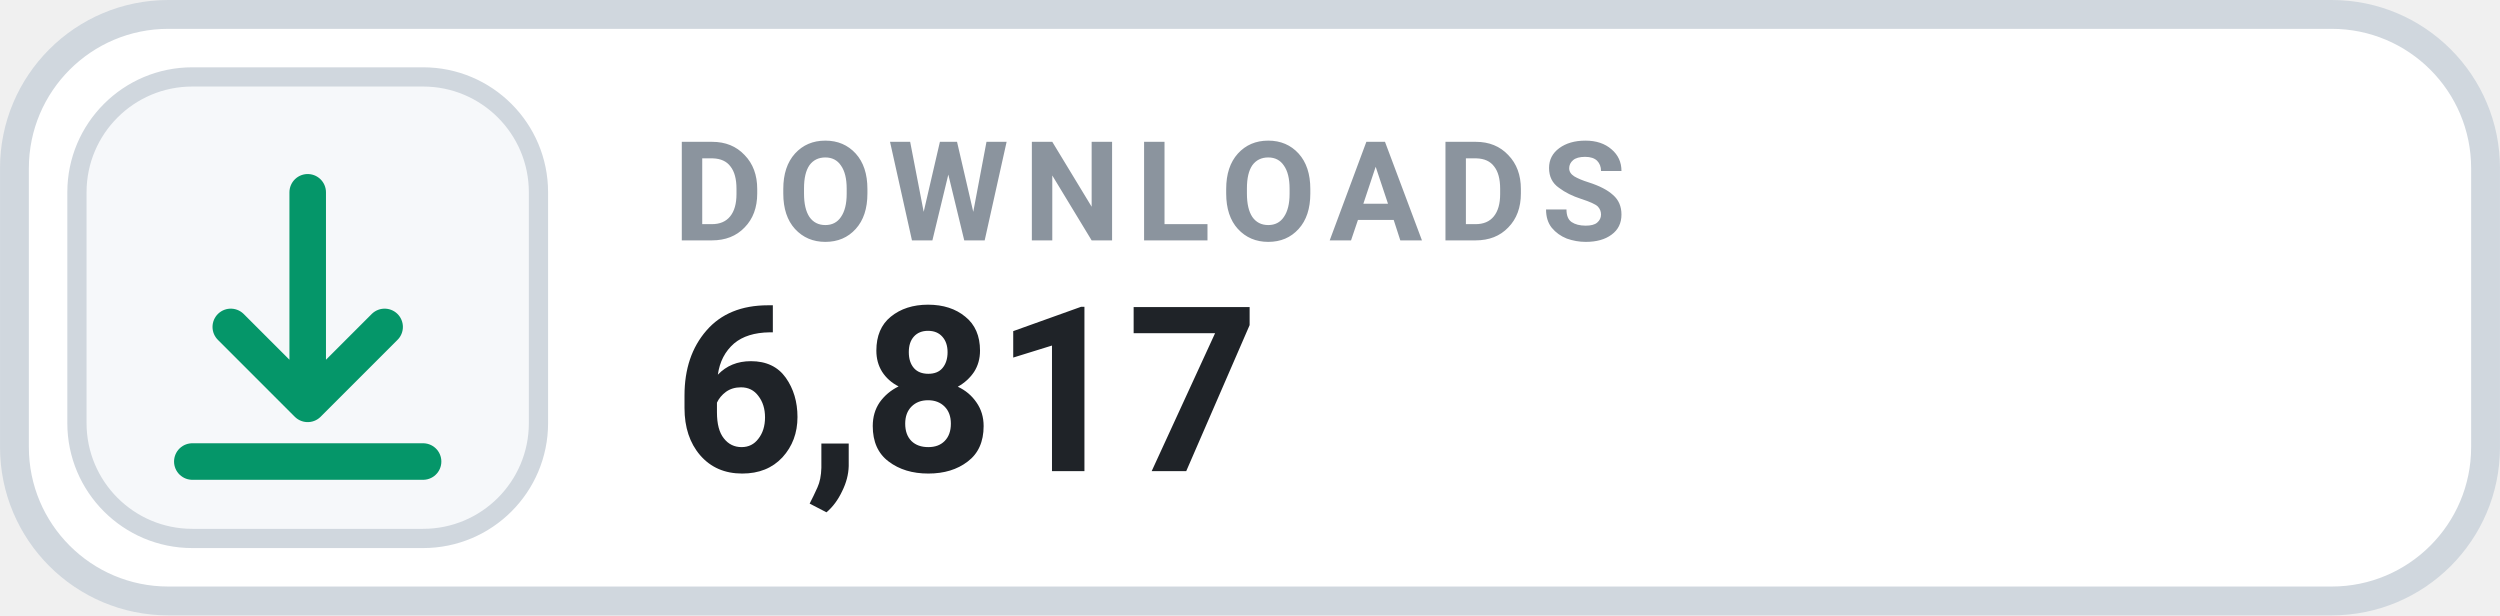
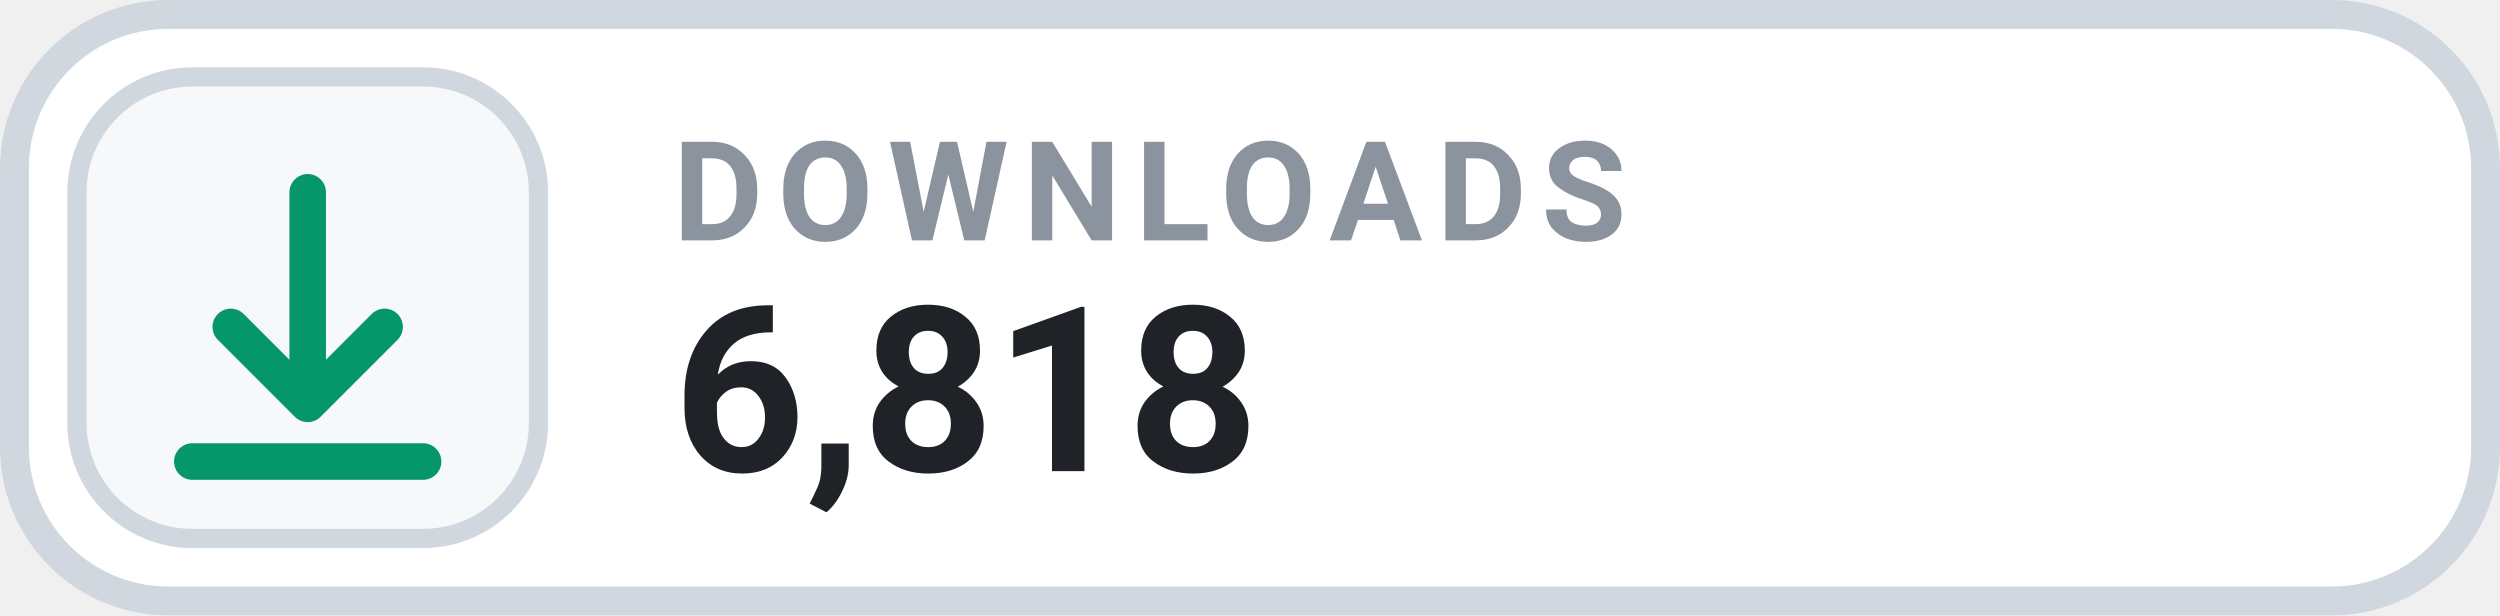
- <svg xmlns="http://www.w3.org/2000/svg" width="126" height="31.015" viewBox="0 0 130 32" role="img" aria-label="DOWNLOADS 6,817">
+ <svg xmlns="http://www.w3.org/2000/svg" width="126" height="31.015" viewBox="0 0 130 32" role="img" aria-label="DOWNLOADS 6,818">
  <rect x=".75" y=".75" width="128.5" height="30.5" rx="8" fill="#FFFFFF" stroke="#D0D7DE" stroke-width="1.5" />
  <rect x="4" y="4" width="24" height="24" rx="6" fill="#F6F8FA" stroke="#D0D7DE" stroke-width="1" />
  <g transform="translate(16 16)" style="color:#059669;">
    <path d="M0 -6 v11 m0 0 l4 -4 m-4 4 l-4 -4 M-6 8 h12" fill="none" stroke="currentColor" stroke-width="1.9" stroke-linecap="round" stroke-linejoin="round" />
  </g>
  <text x="35" y="12.5" fill="#8B949E" font-family="-apple-system,BlinkMacSystemFont,'Segoe UI',Roboto,Helvetica,Arial,sans-serif" font-size="7.2" font-weight="700" letter-spacing=".75">DOWNLOADS</text>
-   <text x="35" y="24.5" fill="#1F2328" font-family="-apple-system,BlinkMacSystemFont,'Segoe UI',Roboto,Helvetica,Arial,sans-serif" font-size="12" font-weight="700">6,817</text>
+   <text x="35" y="24.5" fill="#1F2328" font-family="-apple-system,BlinkMacSystemFont,'Segoe UI',Roboto,Helvetica,Arial,sans-serif" font-size="12" font-weight="700">6,818</text>
</svg>
